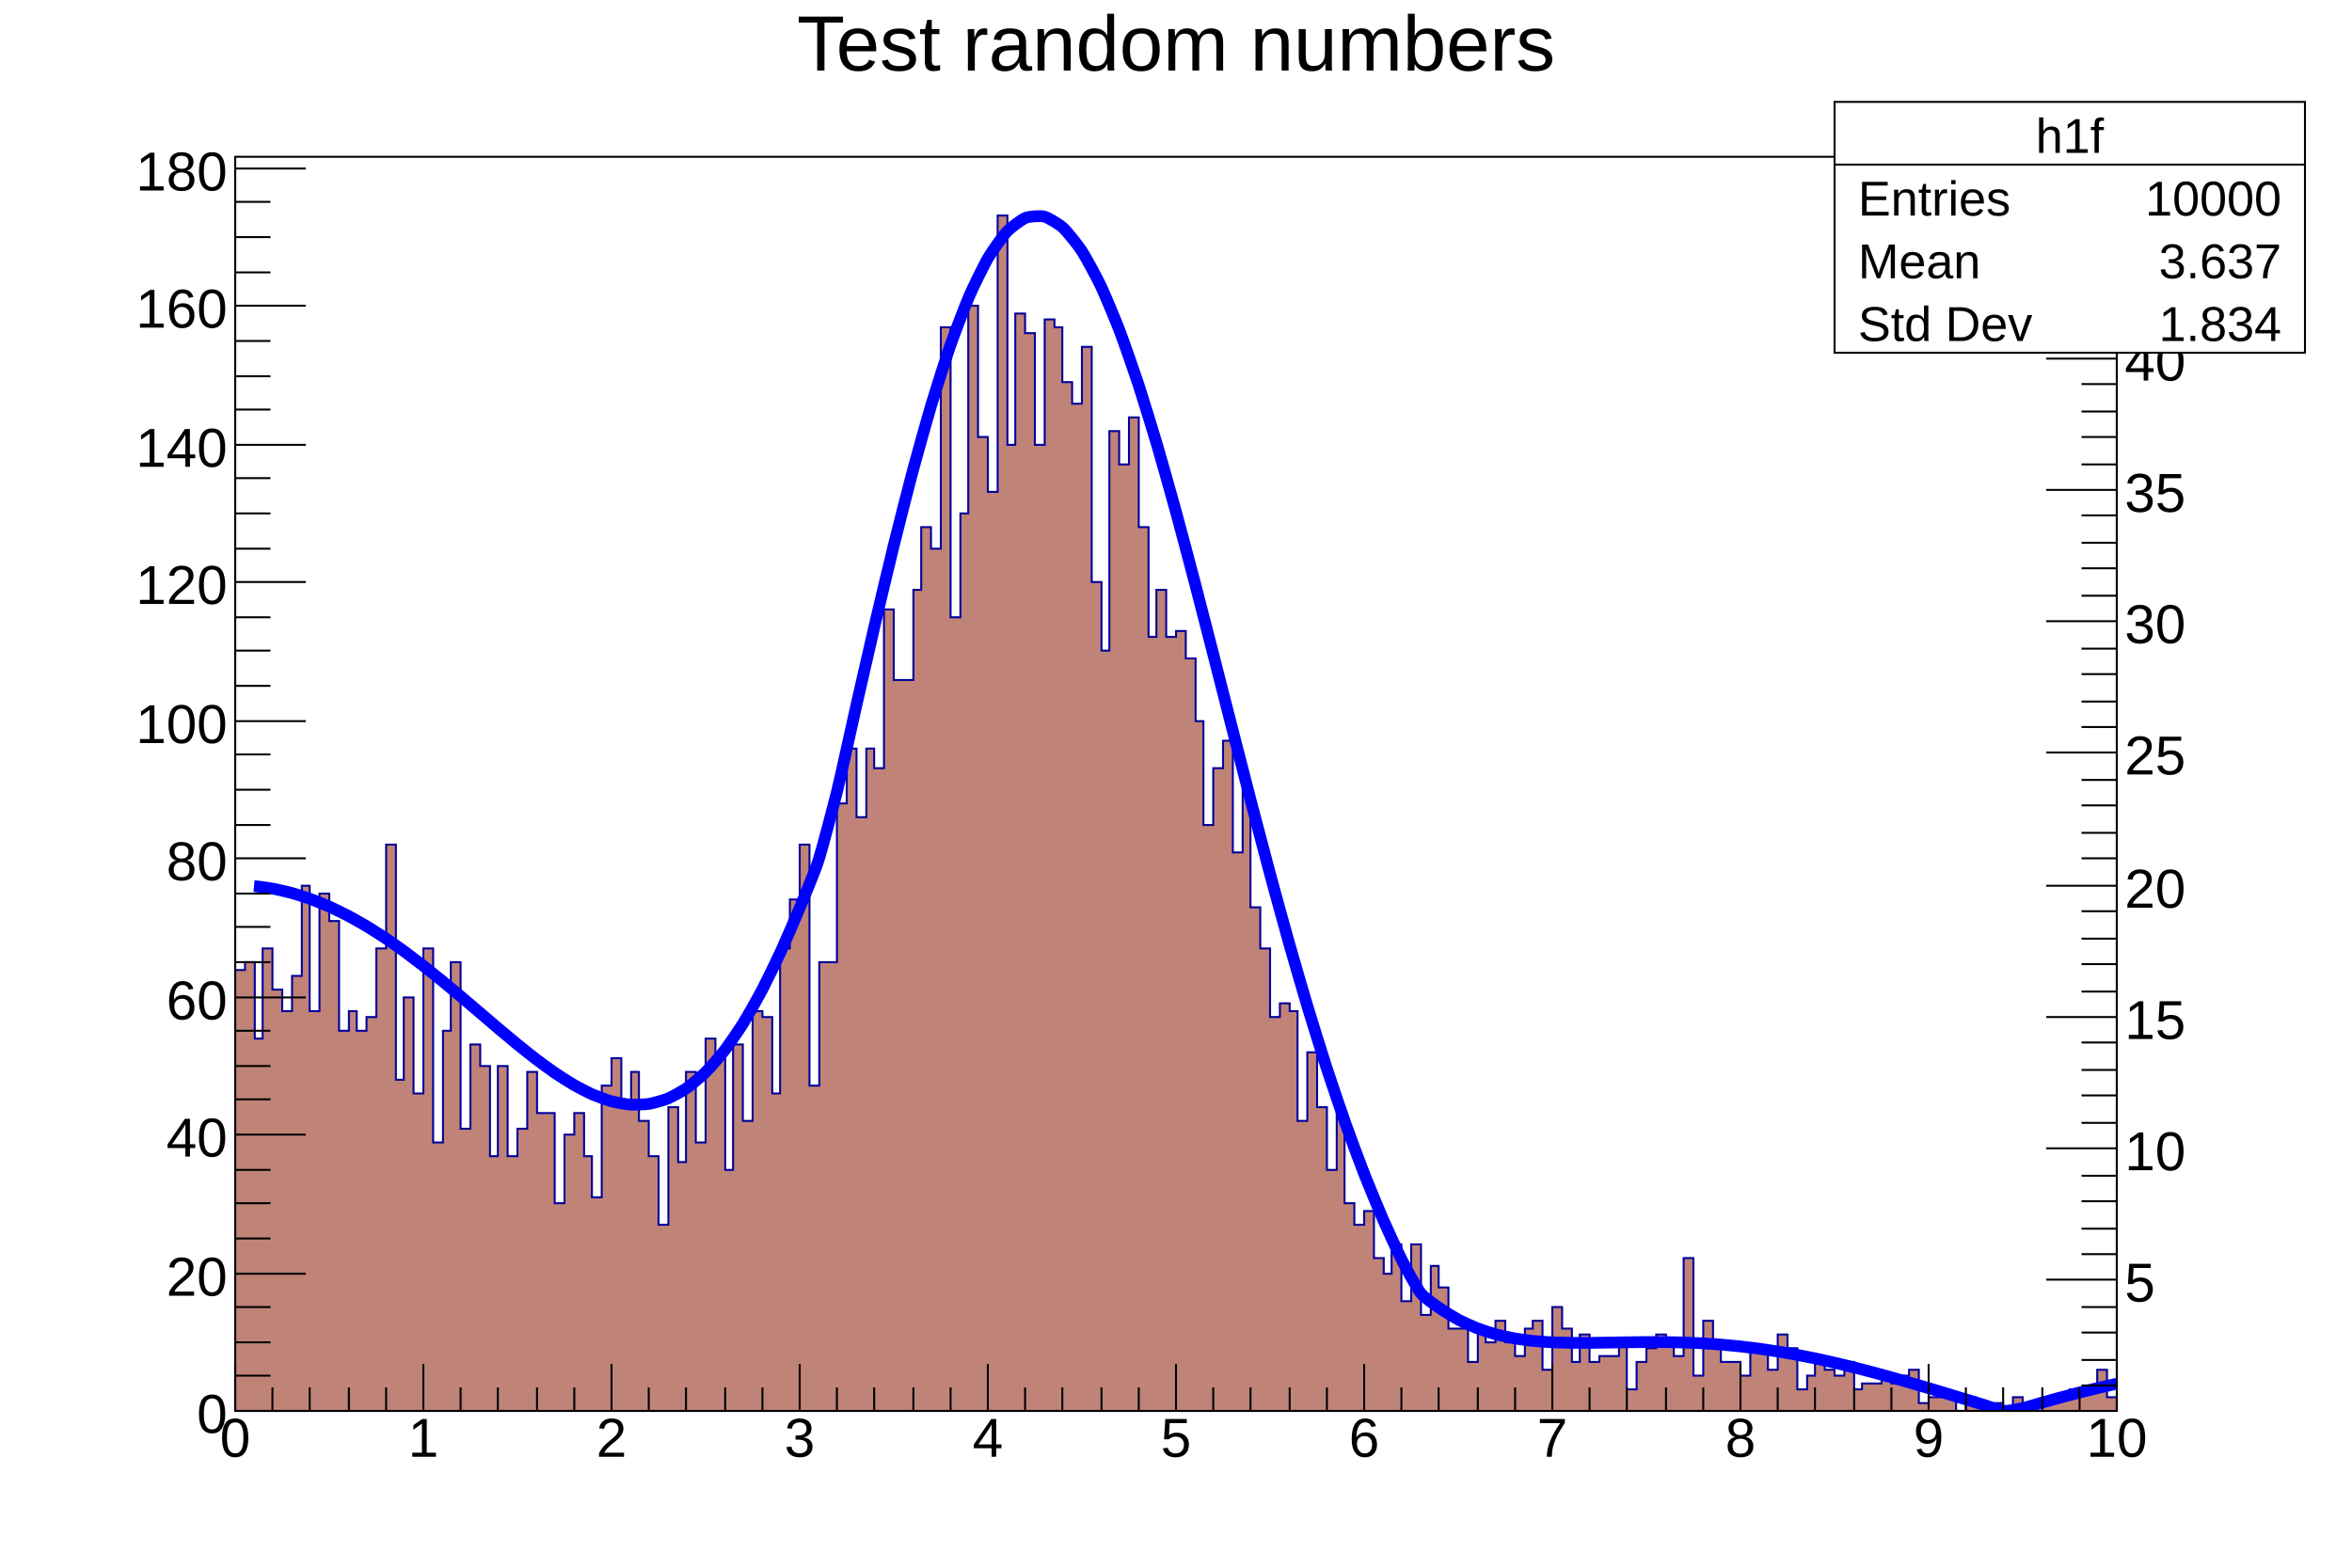
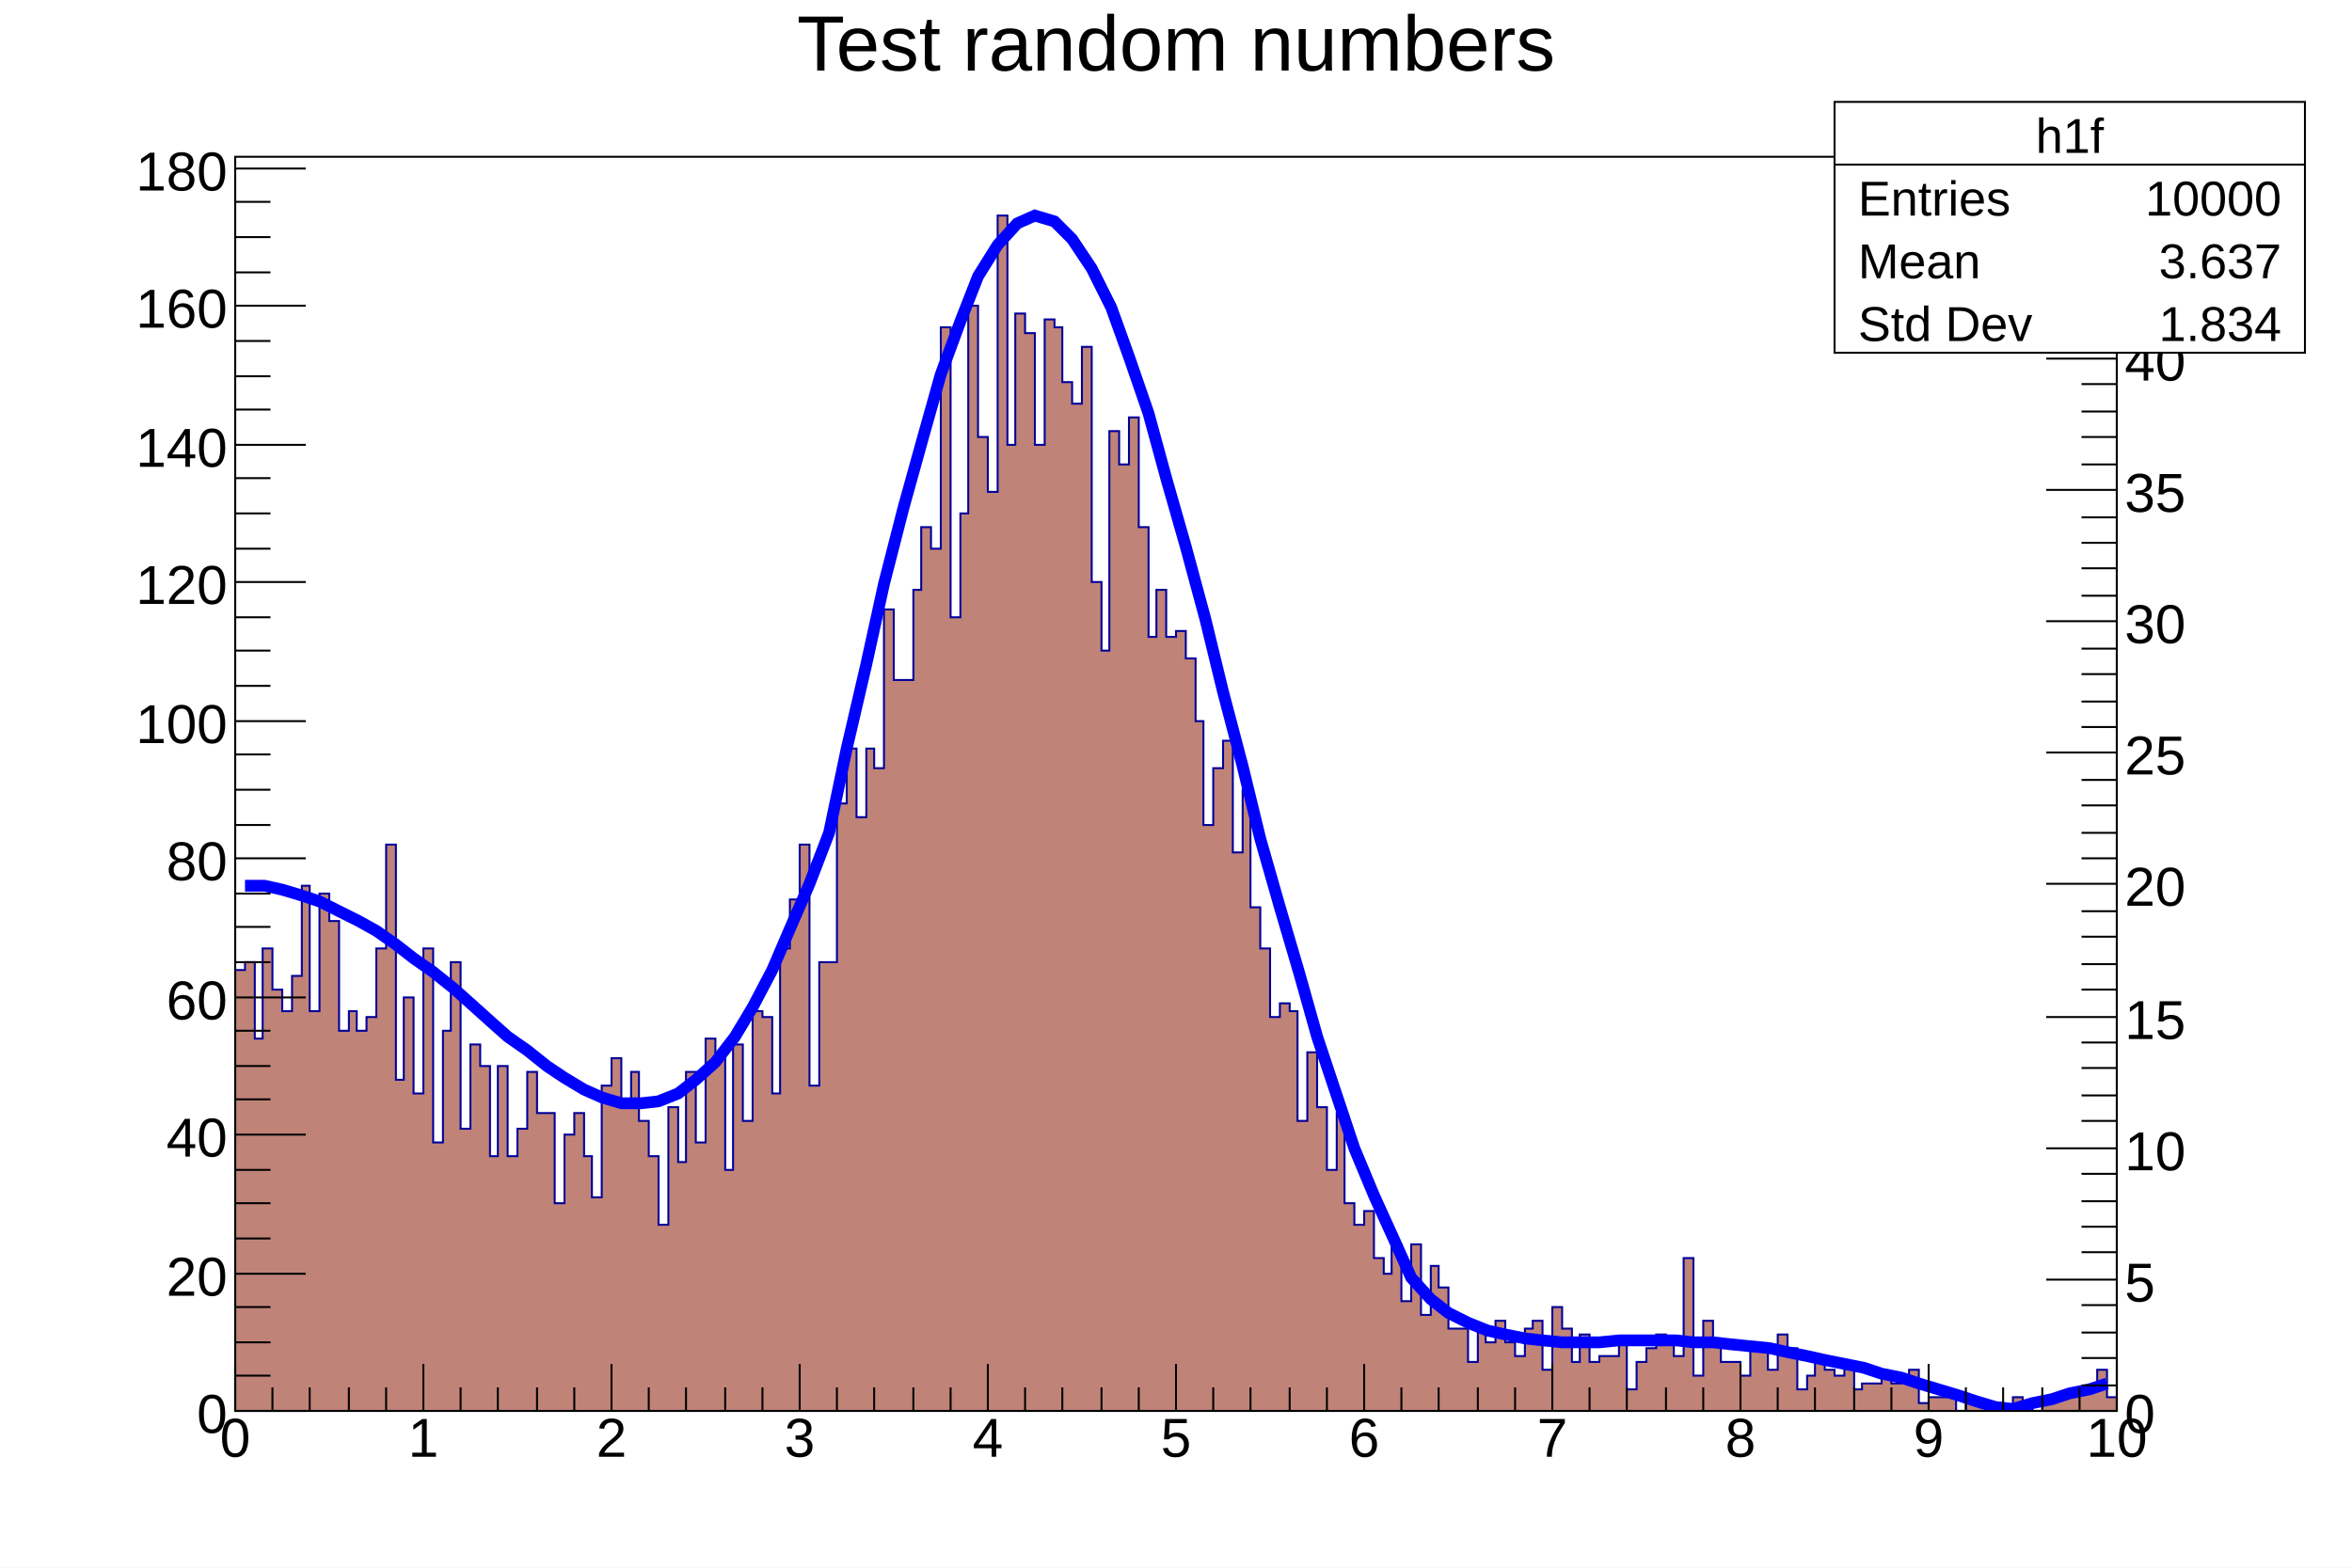
<svg xmlns="http://www.w3.org/2000/svg" viewBox="0 0 1200 800" preserveAspectRatio="none" width="1200" height="800">
  <path d="M0,0H1200V800H0Z" style="fill: white;" />
  <g>
    <g transform="translate(120,80)">
      <path d="M0,0H960V640H0Z" style="fill: white; stroke: black; stroke-width: 1;" />
      <svg x="0" y="0" overflow="hidden" width="960" height="640" viewBox="0 0 960 640">
        <g>
          <path d="M0,415h5v-4h5v39h4v-46h5v21h5v11h5v-18h5v-46h4v64h5v-60h5v14h5v56h5v-10h4v10h5v-7h5v-35h5v-53h5v120h4v-42h5v49h5v-74h5v99h5v-57h4v-35h5v85h5v-43h5v11h5v46h4v-46h5v46h5v-14h5v-29h5v21h9v46h5v-35h5v-11h5v22h4v21h5v-57h5v-14h5v25h5v-18h4v25h5v18h5v35h5v-60h5v28h4v-46h5v36h5v-53h5v10h5v57h4v-64h5v39h5v-56h5v3h5v39h4v-74h5v-25h5v-28h5v123h5v-63h9v-81h5v-28h5v35h5v-35h4v10h5v-81h5v36h10v-46h4v-32h5v11h5v-113h5v148h5v-53h4v-106h5v67h5v28h5v-141h5v117h4v-67h5v10h5v57h5v-64h5v4h4v28h5v11h5v-29h5v120h5v35h4v-112h5v17h5v-24h5v56h5v56h4v-24h5v24h5v-3h5v14h5v32h4v53h5v-29h5v-14h5v57h5v-32h4v60h5v21h5v35h5v-7h5v4h4v56h5v-35h5v28h5v32h5v-29h4v46h5v11h5v-7h5v24h5v8h4v-15h5v29h5v-29h5v36h5v-25h4v11h5v21h10v17h5v-17h4v7h5v-11h5v11h5v7h5v-14h4v-4h5v25h5v-32h5v11h5v17h4v-14h5v14h5v-3h10v-7h4v24h5v-14h5v-7h5v-7h5v4h4v7h5v-50h5v60h5v-28h5v11h4v10h10v7h5v-14h9v11h5v-18h5v7h5v21h5v-7h4v-7h5v4h5v3h5v-7h5v14h4v-3h10v-4h5v4h5v-4h4v-3h5v17h5v-3h14v7h5v-7h5v3h5v4h5v-4h4v4h5v-7h5v3h5v4h5v-4h4v-3h10v-4h14v-10h5v14h5L960,643H0Z" style="stroke-linejoin: miter; stroke: #00009a; stroke-width: 1; fill: #c08378;" />
        </g>
        <g>
-           <path d="M9.6,372.16C10.56,372.25,17.28,373.13,19.2,373.49S26.88,375.16,28.8,375.69S36.48,378.05,38.4,378.75S46.08,381.78,48,382.64S55.68,386.31,57.6,387.32S65.28,391.59,67.2,392.75S74.88,397.58,76.8,398.86S84.48,404.2,86.4,405.6S94.08,411.37,96,412.87S103.68,419,105.6,420.57S113.28,426.96,115.2,428.58S122.88,435.13,124.8,436.76S132.48,443.34,134.4,444.96S142.08,451.4,144,452.97S151.68,459.12,153.6,460.58S161.28,466.26,163.2,467.56S170.88,472.55,172.8,473.65S180.48,477.73,182.4,478.56S190.08,481.5,192,482.01S199.68,483.56,201.6,483.68S209.28,483.61,211.2,483.3S218.88,481.37,220.8,480.57S228.48,476.6,230.4,475.26S238.08,469.07,240,467.15S247.68,458.63,249.6,456.13S257.28,445.23,259.2,442.14S266.88,428.88,268.8,425.22S276.48,409.72,278.4,405.53S286.08,387.98,288,383.33S295.68,365.02,297.6,359.01S305.28,331.13,307.2,323.28S314.88,288.93,316.8,280.46S324.48,246.75,326.4,238.53S334.08,206.11,336,198.32S343.68,167.87,345.6,160.68S353.28,132.87,355.2,126.45S362.88,101.94,364.8,96.43S372.48,75.81,374.4,71.35S382.08,55.13,384,51.83S391.68,40.4,393.6,38.34S401.28,31.97,403.2,31.19S410.88,30,412.8,30.51S420.48,34.48,422.4,36.25S430.08,45.2,432,48.16S439.68,61.78,441.6,65.83S449.28,83.68,451.2,88.71S458.88,110.24,460.8,116.09S468.48,140.7,470.4,147.22S478.08,174.23,480,181.24S487.68,209.97,489.6,217.31S497.28,247.09,499.2,254.58S506.88,284.76,508.8,292.27S516.48,322.26,518.4,329.63S526.08,358.91,528,366.05S535.68,394.18,537.6,400.97S545.28,427.61,547.2,433.99S554.88,458.87,556.8,464.79S564.48,487.73,566.4,493.15S574.08,514.06,576,518.97S583.68,537.83,585.6,542.22S593.28,559.19,595.2,562.95S602.88,577.37,604.8,579.83S612.48,586.13,614.4,587.49S622.08,592.37,624,593.4S631.68,597.04,633.6,597.79S641.28,600.39,643.2,600.92S650.88,602.68,652.8,603.02S660.48,604.11,662.4,604.31S670.08,604.91,672,605S679.68,605.25,681.6,605.27S689.28,605.28,691.2,605.27S698.88,605.16,700.8,605.13S708.48,604.99,710.4,604.97S718.08,604.87,720,604.86S727.68,604.86,729.6,604.88S737.28,605.02,739.2,605.09S746.88,605.4,748.8,605.51S756.48,606.01,758.4,606.17S766.08,606.87,768,607.08S775.68,608,777.6,608.26S785.28,609.38,787.2,609.69S794.88,611,796.8,611.36S804.48,612.87,806.4,613.27S814.08,614.95,816,615.39S823.68,617.23,825.6,617.71S833.28,619.68,835.2,620.19S842.88,622.28,844.8,622.82S852.48,625,854.4,625.56S862.08,627.82,864,628.39S871.68,630.69,873.6,631.27S881.28,633.61,883.2,634.19S890.88,636.53,892.8,637.11S900.48,639.85,902.4,640S910.08,639,912,638.58S919.68,636.37,921.6,635.82S929.28,633.69,931.2,633.17S938.88,631.14,940.8,630.65S948.48,628.74,950.4,628.28S959.04,626.29,960,626.08" style="fill: none; stroke: blue; stroke-width: 6;" />
+           <path d="M5,372L15,372L24,374L34,377L43,380L53,385L63,390L72,395L82,402L91,409L101,416L111,424L120,432L130,441L139,449L149,456L159,464L168,470L178,476L187,480L197,483L207,483L216,482L226,478L235,471L245,462L255,449L264,434L274,415L283,394L293,371L303,345L312,302L322,259L331,218L341,179L351,143L360,111L370,84L379,61L389,45L399,34L408,30L418,33L427,42L437,57L447,77L456,102L466,131L475,164L485,199L495,236L504,273L514,311L523,348L533,383L543,417L552,449L562,479L571,506L581,530L591,552L600,572L610,583L619,590L629,595L639,599L648,601L658,603L667,604L677,605L687,605L696,605L706,604L715,604L725,604L735,604L744,605L754,605L763,606L773,607L783,608L792,610L802,612L811,614L821,616L831,618L840,621L850,623L859,626L869,629L879,632L888,635L898,638L907,639L917,636L927,634L936,631L946,629L955,626" style="fill: none; stroke: blue; stroke-width: 6;" />
        </g>
      </svg>
      <g>
        <g transform="translate(0,640)">
          <path d="M0,0h960M0,-24V0M19,-12V0M38,-12V0M58,-12V0M77,-12V0M96,-24V0M115,-12V0M134,-12V0M154,-12V0M173,-12V0M192,-24V0M211,-12V0M230,-12V0M250,-12V0M269,-12V0M288,-24V0M307,-12V0M326,-12V0M346,-12V0M365,-12V0M384,-24V0M403,-12V0M422,-12V0M442,-12V0M461,-12V0M480,-24V0M499,-12V0M518,-12V0M538,-12V0M557,-12V0M576,-24V0M595,-12V0M614,-12V0M634,-12V0M653,-12V0M672,-24V0M691,-12V0M710,-12V0M730,-12V0M749,-12V0M768,-24V0M787,-12V0M806,-12V0M826,-12V0M845,-12V0M864,-24V0M883,-12V0M902,-12V0M922,-12V0M941,-12V0M960,-24V0" style="stroke: black; stroke-width: 1;" />
          <g font-family="Arial" font-size="28" space="preserve" fill="black" text-anchor="middle">
            <text dy=".8em" transform="translate(0,1)">
       0
      </text>
            <text dy=".8em" transform="translate(96,1)">
       1
      </text>
            <text dy=".8em" transform="translate(192,1)">
       2
      </text>
            <text dy=".8em" transform="translate(288,1)">
       3
      </text>
            <text dy=".8em" transform="translate(384,1)">
       4
      </text>
            <text dy=".8em" transform="translate(480,1)">
       5
      </text>
            <text dy=".8em" transform="translate(576,1)">
       6
      </text>
            <text dy=".8em" transform="translate(672,1)">
       7
      </text>
            <text dy=".8em" transform="translate(768,1)">
       8
      </text>
            <text dy=".8em" transform="translate(864,1)">
       9
      </text>
            <text dy=".8em" transform="translate(960,1)">
       10
      </text>
          </g>
        </g>
        <g>
          <path d="M0,0v640M36,640H0M18,622H0M18,605H0M18,587H0M36,570H0M18,552H0M18,534H0M18,517H0M36,499H0M18,481H0M18,464H0M18,446H0M36,429H0M18,411H0M18,393H0M18,376H0M36,358H0M18,341H0M18,323H0M18,305H0M36,288H0M18,270H0M18,252H0M18,235H0M36,217H0M18,200H0M18,182H0M18,164H0M36,147H0M18,129H0M18,112H0M18,94H0M36,76H0M18,59H0M18,41H0M18,23H0M36,6H0" style="stroke: black; stroke-width: 1;" />
          <g font-family="Arial" font-size="28" space="preserve" fill="black" text-anchor="end">
            <text dy=".4em" transform="translate(-4,640)">
       0
      </text>
            <text dy=".4em" transform="translate(-4,570)">
       20
      </text>
            <text dy=".4em" transform="translate(-4,499)">
       40
      </text>
            <text dy=".4em" transform="translate(-4,429)">
       60
      </text>
            <text dy=".4em" transform="translate(-4,358)">
       80
      </text>
            <text dy=".4em" transform="translate(-4,288)">
       100
      </text>
            <text dy=".4em" transform="translate(-4,217)">
       120
      </text>
            <text dy=".4em" transform="translate(-4,147)">
       140
      </text>
            <text dy=".4em" transform="translate(-4,76)">
       160
      </text>
            <text dy=".4em" transform="translate(-4,6)">
       180
      </text>
          </g>
        </g>
        <g transform="translate(960)">
-           <path d="M0,0v640M0,627H-18M0,614H-18M0,600H-18M0,587H-18M0,573H-36M0,560H-18M0,547H-18M0,533H-18M0,520H-18M0,506H-36M0,493H-18M0,479H-18M0,466H-18M0,452H-18M0,439H-36M0,426H-18M0,412H-18M0,399H-18M0,385H-18M0,372H-36M0,358H-18M0,345H-18M0,331H-18M0,318H-18M0,304H-36M0,291H-18M0,278H-18M0,264H-18M0,251H-18M0,237H-36M0,224H-18M0,210H-18M0,197H-18M0,183H-18M0,170H-36M0,157H-18M0,143H-18M0,130H-18M0,116H-18M0,103H-36M0,89H-18M0,76H-18M0,62H-18M0,49H-18M0,35H-36M0,22H-18M0,9H-18" style="stroke: black; stroke-width: 1;" />
+           <path d="M0,0v640M0,640H-36M0,627H-18M0,613H-18M0,600H-18M0,586H-18M0,573H-36M0,559H-18M0,546H-18M0,533H-18M0,519H-18M0,506H-36M0,492H-18M0,479H-18M0,465H-18M0,452H-18M0,439H-36M0,425H-18M0,412H-18M0,398H-18M0,385H-18M0,371H-36M0,358H-18M0,345H-18M0,331H-18M0,318H-18M0,304H-36M0,291H-18M0,278H-18M0,264H-18M0,251H-18M0,237H-36M0,224H-18M0,210H-18M0,197H-18M0,184H-18M0,170H-36M0,157H-18M0,143H-18M0,130H-18M0,116H-18M0,103H-36M0,90H-18M0,76H-18M0,63H-18M0,49H-18M0,36H-36M0,22H-18M0,9H-18" style="stroke: black; stroke-width: 1;" />
          <g font-family="Arial" font-size="28" space="preserve" fill="black" text-anchor="start">
+             <text dy=".4em" transform="translate(4,640)">
+        0
+       </text>
            <text dy=".4em" transform="translate(4,573)">
       5
      </text>
            <text dy=".4em" transform="translate(4,506)">
       10
      </text>
            <text dy=".4em" transform="translate(4,439)">
       15
      </text>
-             <text dy=".4em" transform="translate(4,372)">
+             <text dy=".4em" transform="translate(4,371)">
       20
      </text>
            <text dy=".4em" transform="translate(4,304)">
       25
      </text>
            <text dy=".4em" transform="translate(4,237)">
       30
      </text>
            <text dy=".4em" transform="translate(4,170)">
       35
      </text>
            <text dy=".4em" transform="translate(4,103)">
       40
      </text>
-             <text dy=".4em" transform="translate(4,35)">
+             <text dy=".4em" transform="translate(4,36)">
       45
      </text>
          </g>
        </g>
      </g>
    </g>
    <g transform="translate(120,4)" font-family="Arial" font-size="40" space="preserve">
      <text fill="black" text-anchor="middle" dy=".8em" transform="translate(480)">
    Test random numbers
   </text>
    </g>
    <g transform="translate(936,52)" font-family="Arial" font-size="25" space="preserve" fill="black">
      <path d="M0,0H240V128H0Z" style="fill: white; stroke: black; stroke-width: 1;" />
      <text text-anchor="middle" dy=".4em" transform="translate(120,16)">
    h1f
   </text>
      <text text-anchor="start" dy=".4em" transform="translate(12,48)">
    Entries
   </text>
      <text text-anchor="end" dy=".4em" transform="translate(228,48)">
    10000
   </text>
      <text text-anchor="start" dy=".4em" transform="translate(12,80)">
    Mean
   </text>
      <text text-anchor="end" dy=".4em" transform="translate(228,80)">
    3.637
   </text>
      <text text-anchor="start" dy=".4em" transform="translate(12,112)">
    Std Dev
   </text>
      <text text-anchor="end" dy=".4em" transform="translate(228,112)">
    1.834
   </text>
      <path d="M0,32h240" style="stroke: black; stroke-width: 1;" />
    </g>
  </g>
</svg>
